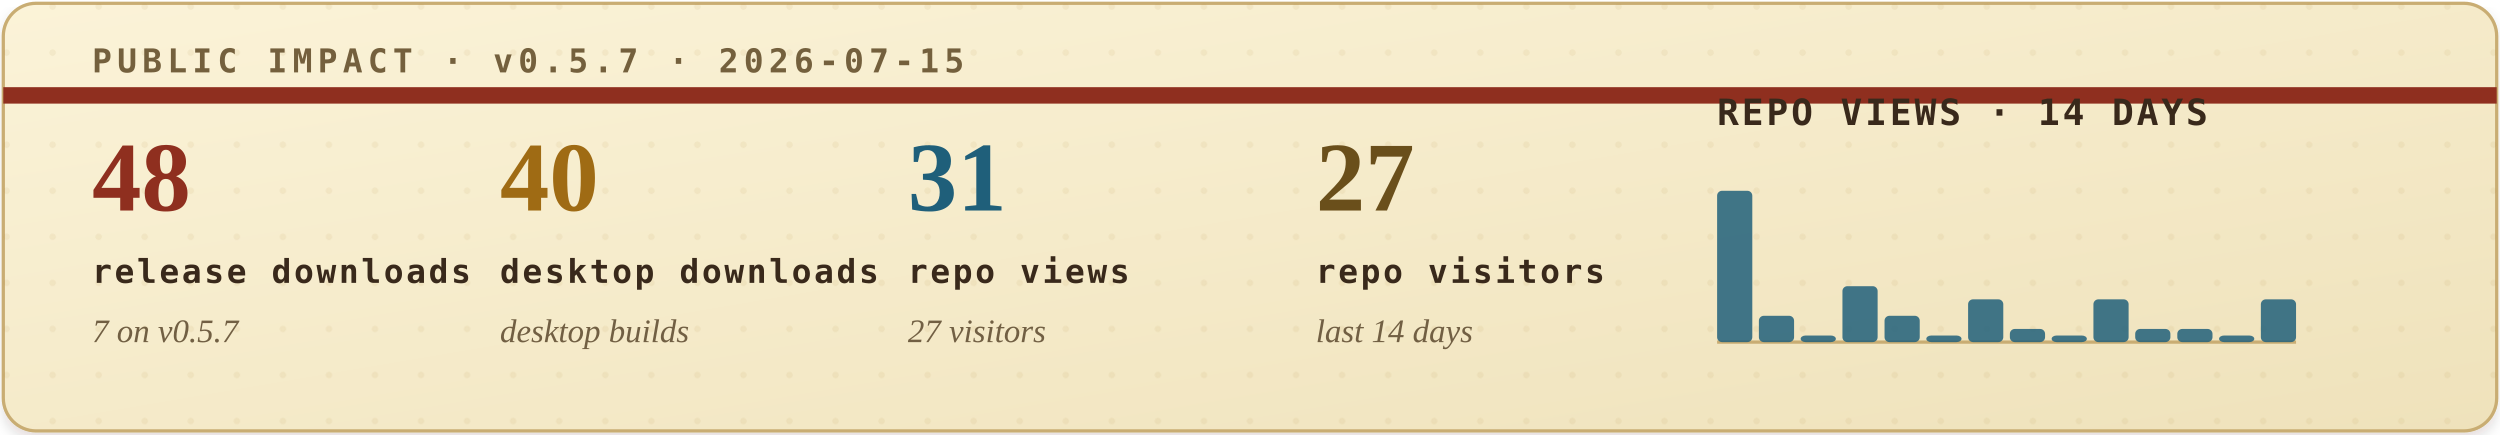
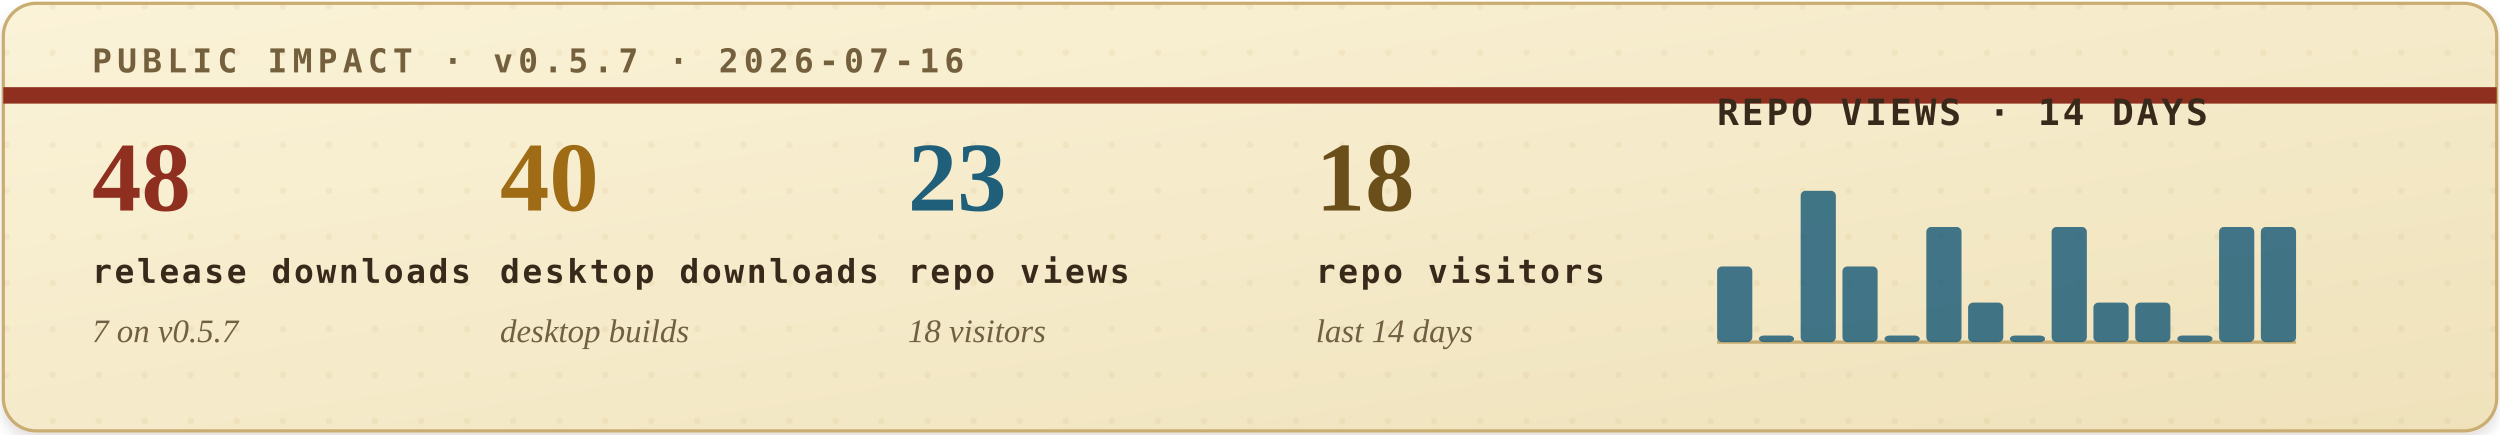
<svg xmlns="http://www.w3.org/2000/svg" width="760" height="132" viewBox="0 0 760 132" role="img" aria-labelledby="title desc">
  <defs>
    <filter id="soft-shadow" x="-4%" y="-12%" width="108%" height="130%">
      <feDropShadow dx="0" dy="2" stdDeviation="2" flood-color="#2b1c10" flood-opacity="0.14" />
    </filter>
    <linearGradient id="paper" x1="0" x2="1" y1="0" y2="1">
      <stop offset="0" stop-color="#fbf3d8" />
      <stop offset="1" stop-color="#efe2bb" />
    </linearGradient>
    <pattern id="dot-grid" width="14" height="14" patternUnits="userSpaceOnUse">
      <circle cx="2" cy="2" r="1" fill="#b08b43" opacity="0.22" />
    </pattern>
    <style>
      .eyebrow { font: 700 10px ui-monospace, SFMono-Regular, Menlo, Consolas, monospace; letter-spacing: .16em; }
      .metric-value { font: 700 30px Georgia, "Times New Roman", serif; }
      .metric-label { font: 700 10px ui-monospace, SFMono-Regular, Menlo, Consolas, monospace; letter-spacing: .08em; fill: #39291b; }
      .metric-sub { font: italic 10px Georgia, "Times New Roman", serif; fill: #715f43; }
      .chart-title { font: 700 11px ui-monospace, SFMono-Regular, Menlo, Consolas, monospace; letter-spacing: .08em; fill: #39291b; }
      .chart-note { font: italic 10px Georgia, "Times New Roman", serif; fill: #715f43; }
    </style>
  </defs>
  <rect x="1" y="1" width="758" height="130" rx="10" fill="url(#paper)" stroke="#c9ad73" filter="url(#soft-shadow)" />
  <rect x="1" y="1" width="758" height="130" rx="10" fill="url(#dot-grid)" opacity="0.42" />
  <path d="M1 29H759" stroke="#8f2f1f" stroke-width="5" />
-   <text class="eyebrow" x="28" y="22" fill="#74603d">PUBLIC IMPACT · v0.5.7 · 2026-07-15</text>
+   <text class="eyebrow" x="28" y="22" fill="#74603d">PUBLIC IMPACT · v0.5.7 · 2026-07-16</text>
  <g transform="translate(28, 64)">
    <text class="metric-value" x="0" y="0" fill="#8f2f1f">48</text>
    <text class="metric-label" x="0" y="22">release downloads</text>
    <text class="metric-sub" x="0" y="40">7 on v0.5.7</text>
  </g>
  <g transform="translate(152, 64)">
    <text class="metric-value" x="0" y="0" fill="#9f6b14">40</text>
    <text class="metric-label" x="0" y="22">desktop downloads</text>
    <text class="metric-sub" x="0" y="40">desktop builds</text>
  </g>
  <g transform="translate(276, 64)">
-     <text class="metric-value" x="0" y="0" fill="#1f5f7a">31</text>
+     <text class="metric-value" x="0" y="0" fill="#1f5f7a">23</text>
    <text class="metric-label" x="0" y="22">repo views</text>
-     <text class="metric-sub" x="0" y="40">27 visitors</text>
+     <text class="metric-sub" x="0" y="40">18 visitors</text>
  </g>
  <g transform="translate(400, 64)">
-     <text class="metric-value" x="0" y="0" fill="#6a4f1b">27</text>
+     <text class="metric-value" x="0" y="0" fill="#6a4f1b">18</text>
    <text class="metric-label" x="0" y="22">repo visitors</text>
    <text class="metric-sub" x="0" y="40">last 14 days</text>
  </g>
  <g transform="translate(522, 38)">
    <text class="chart-title" x="0" y="0">REPO VIEWS · 14 DAYS</text>
    <line x1="0" y1="66" x2="176" y2="66" stroke="#c9ad73" stroke-width="1" />
    <g>
-       <rect x="0.0" y="20" width="10.7" height="46" rx="1.5" fill="#1f5f7a" opacity="0.84" />
-       <rect x="12.7" y="58" width="10.7" height="8" rx="1.5" fill="#1f5f7a" opacity="0.84" />
-       <rect x="25.4" y="64" width="10.7" height="2" rx="1.5" fill="#1f5f7a" opacity="0.84" />
-       <rect x="38.1" y="49" width="10.7" height="17" rx="1.5" fill="#1f5f7a" opacity="0.84" />
-       <rect x="50.9" y="58" width="10.7" height="8" rx="1.5" fill="#1f5f7a" opacity="0.84" />
-       <rect x="63.6" y="64" width="10.7" height="2" rx="1.5" fill="#1f5f7a" opacity="0.84" />
-       <rect x="76.3" y="53" width="10.7" height="13" rx="1.5" fill="#1f5f7a" opacity="0.84" />
-       <rect x="89.0" y="62" width="10.7" height="4" rx="1.5" fill="#1f5f7a" opacity="0.84" />
-       <rect x="101.7" y="64" width="10.7" height="2" rx="1.5" fill="#1f5f7a" opacity="0.84" />
-       <rect x="114.4" y="53" width="10.7" height="13" rx="1.5" fill="#1f5f7a" opacity="0.84" />
-       <rect x="127.1" y="62" width="10.7" height="4" rx="1.5" fill="#1f5f7a" opacity="0.84" />
-       <rect x="139.9" y="62" width="10.7" height="4" rx="1.5" fill="#1f5f7a" opacity="0.84" />
-       <rect x="152.6" y="64" width="10.7" height="2" rx="1.5" fill="#1f5f7a" opacity="0.84" />
-       <rect x="165.3" y="53" width="10.7" height="13" rx="1.5" fill="#1f5f7a" opacity="0.84" />
+       <rect x="0.0" y="43" width="10.7" height="23" rx="1.5" fill="#1f5f7a" opacity="0.84" />
+       <rect x="12.7" y="64" width="10.7" height="2" rx="1.5" fill="#1f5f7a" opacity="0.84" />
+       <rect x="25.4" y="20" width="10.7" height="46" rx="1.5" fill="#1f5f7a" opacity="0.84" />
+       <rect x="38.1" y="43" width="10.7" height="23" rx="1.5" fill="#1f5f7a" opacity="0.84" />
+       <rect x="50.9" y="64" width="10.7" height="2" rx="1.5" fill="#1f5f7a" opacity="0.84" />
+       <rect x="63.6" y="31" width="10.7" height="35" rx="1.5" fill="#1f5f7a" opacity="0.84" />
+       <rect x="76.3" y="54" width="10.7" height="12" rx="1.5" fill="#1f5f7a" opacity="0.84" />
+       <rect x="89.0" y="64" width="10.7" height="2" rx="1.5" fill="#1f5f7a" opacity="0.84" />
+       <rect x="101.7" y="31" width="10.7" height="35" rx="1.5" fill="#1f5f7a" opacity="0.84" />
+       <rect x="114.4" y="54" width="10.7" height="12" rx="1.5" fill="#1f5f7a" opacity="0.84" />
+       <rect x="127.1" y="54" width="10.7" height="12" rx="1.5" fill="#1f5f7a" opacity="0.84" />
+       <rect x="139.9" y="64" width="10.7" height="2" rx="1.5" fill="#1f5f7a" opacity="0.84" />
+       <rect x="152.6" y="31" width="10.7" height="35" rx="1.5" fill="#1f5f7a" opacity="0.84" />
+       <rect x="165.3" y="31" width="10.7" height="35" rx="1.5" fill="#1f5f7a" opacity="0.84" />
    </g>
  </g>
</svg>
